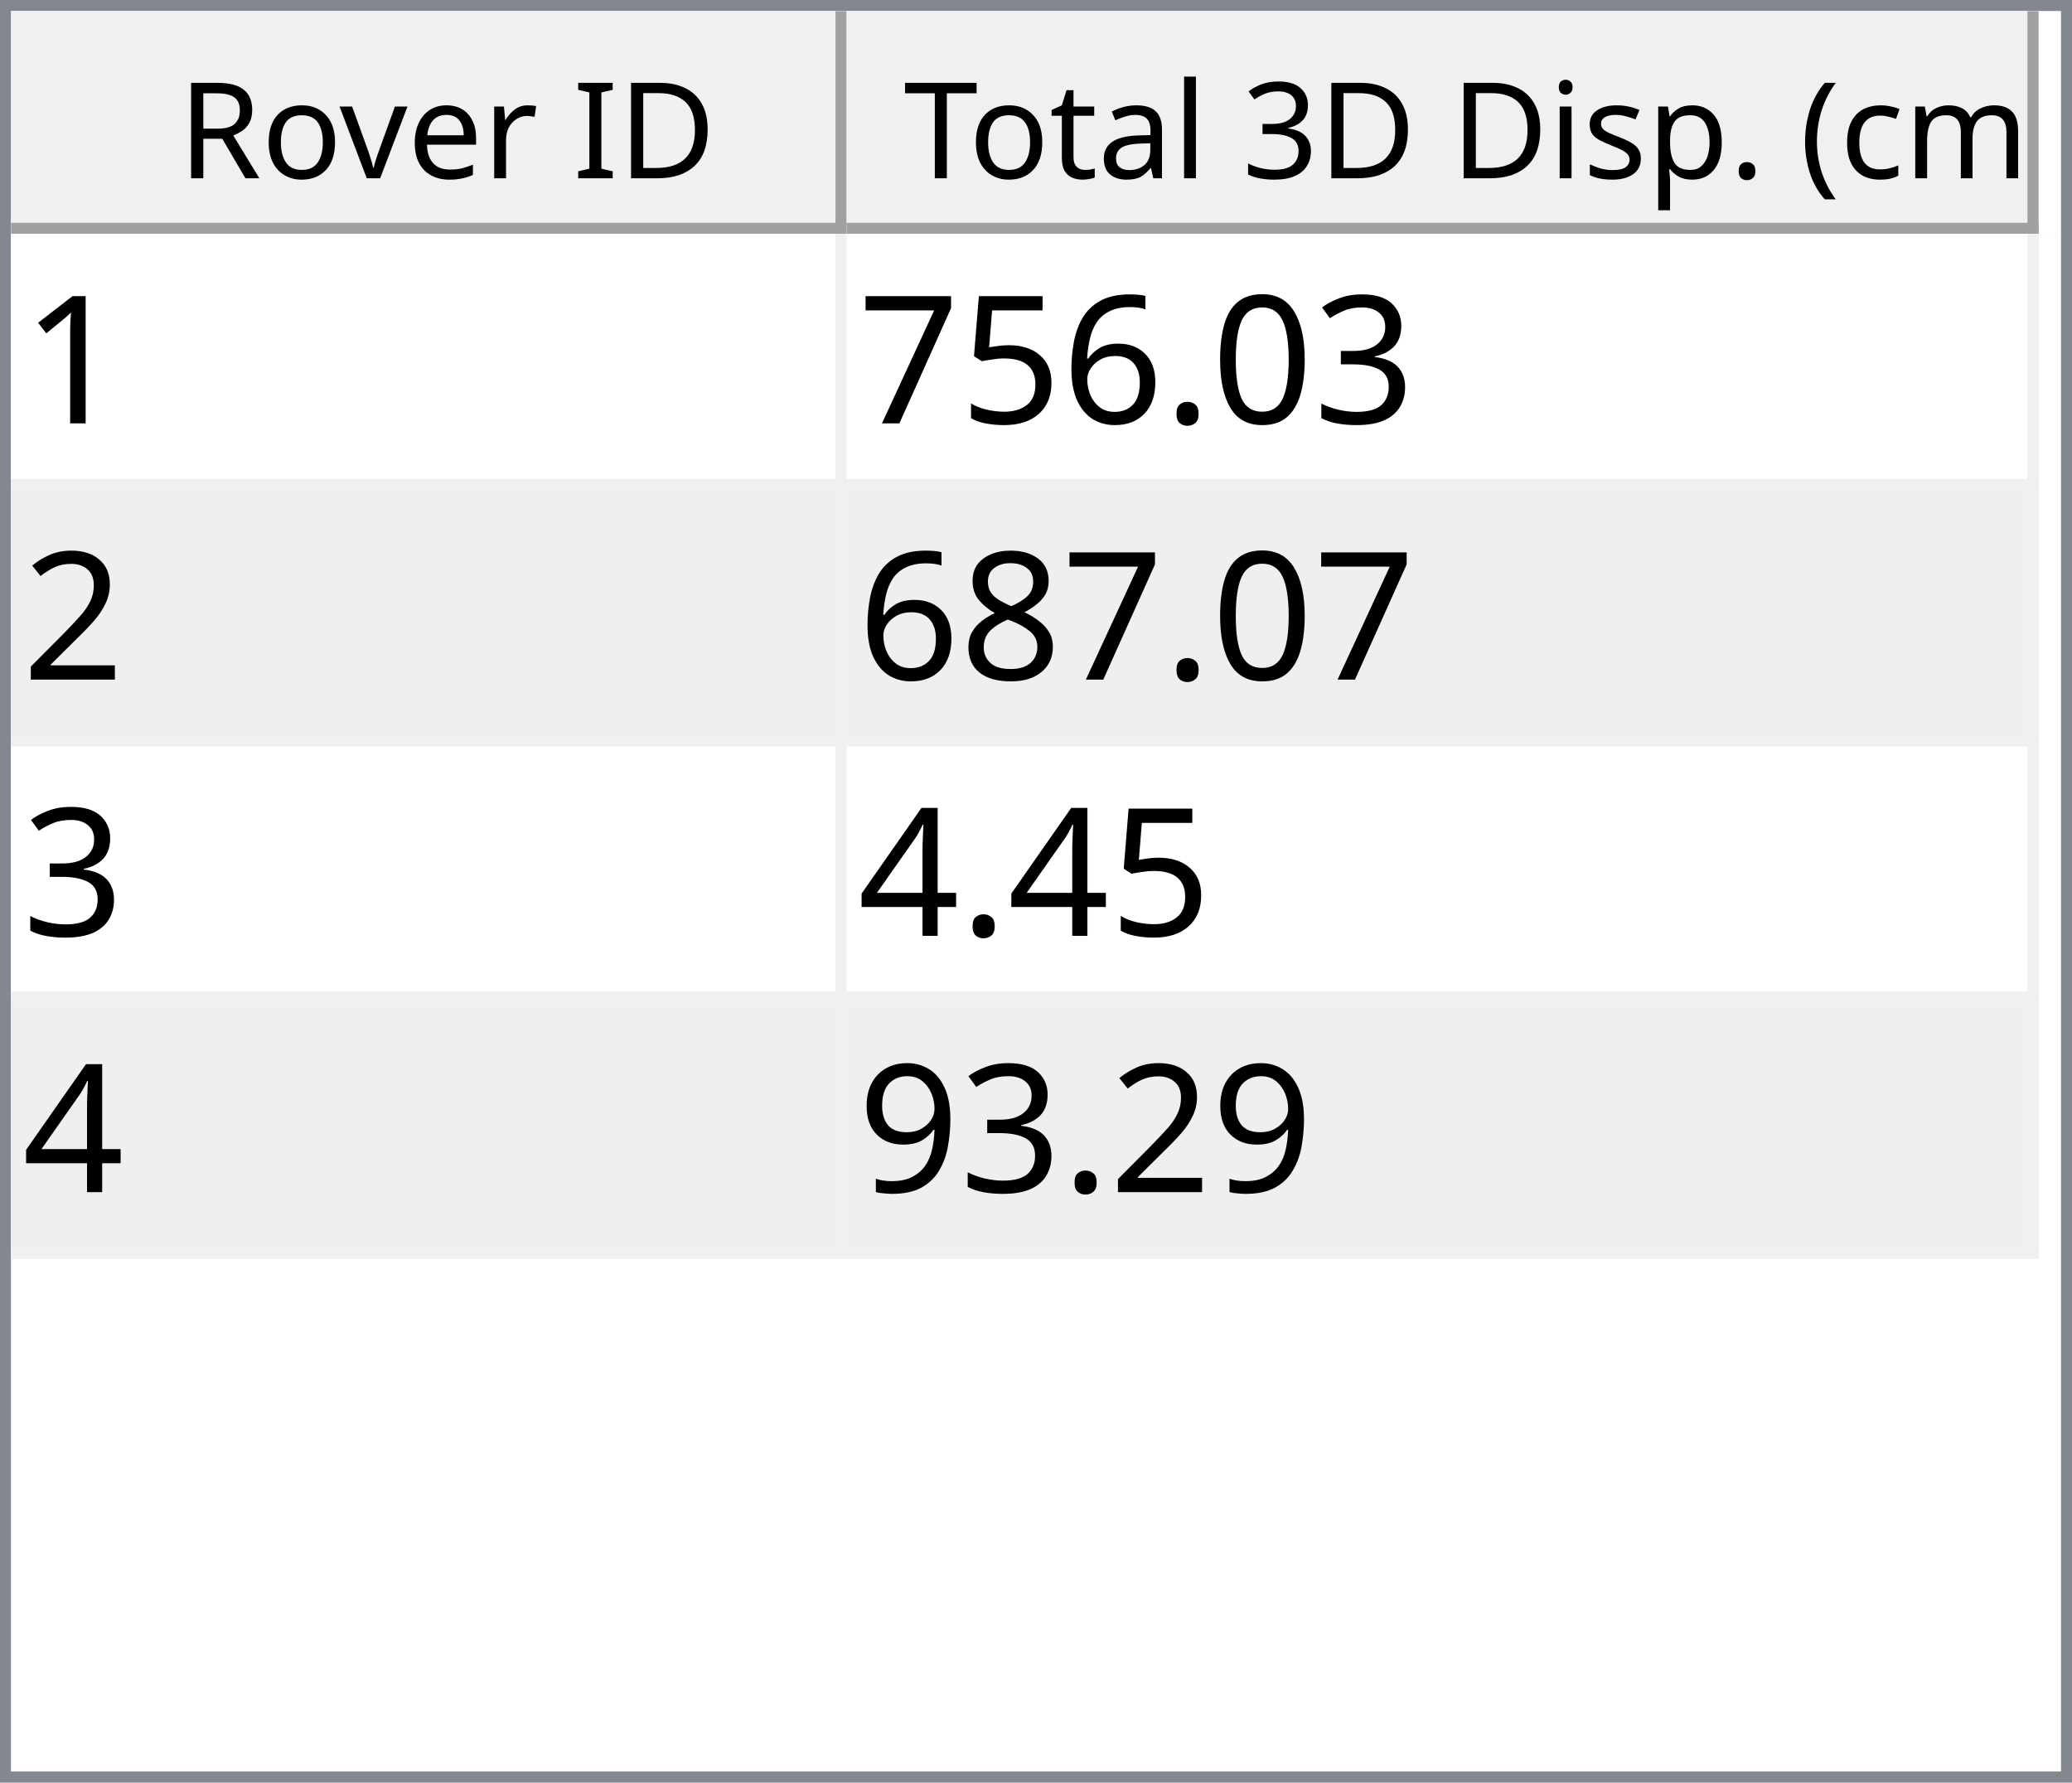
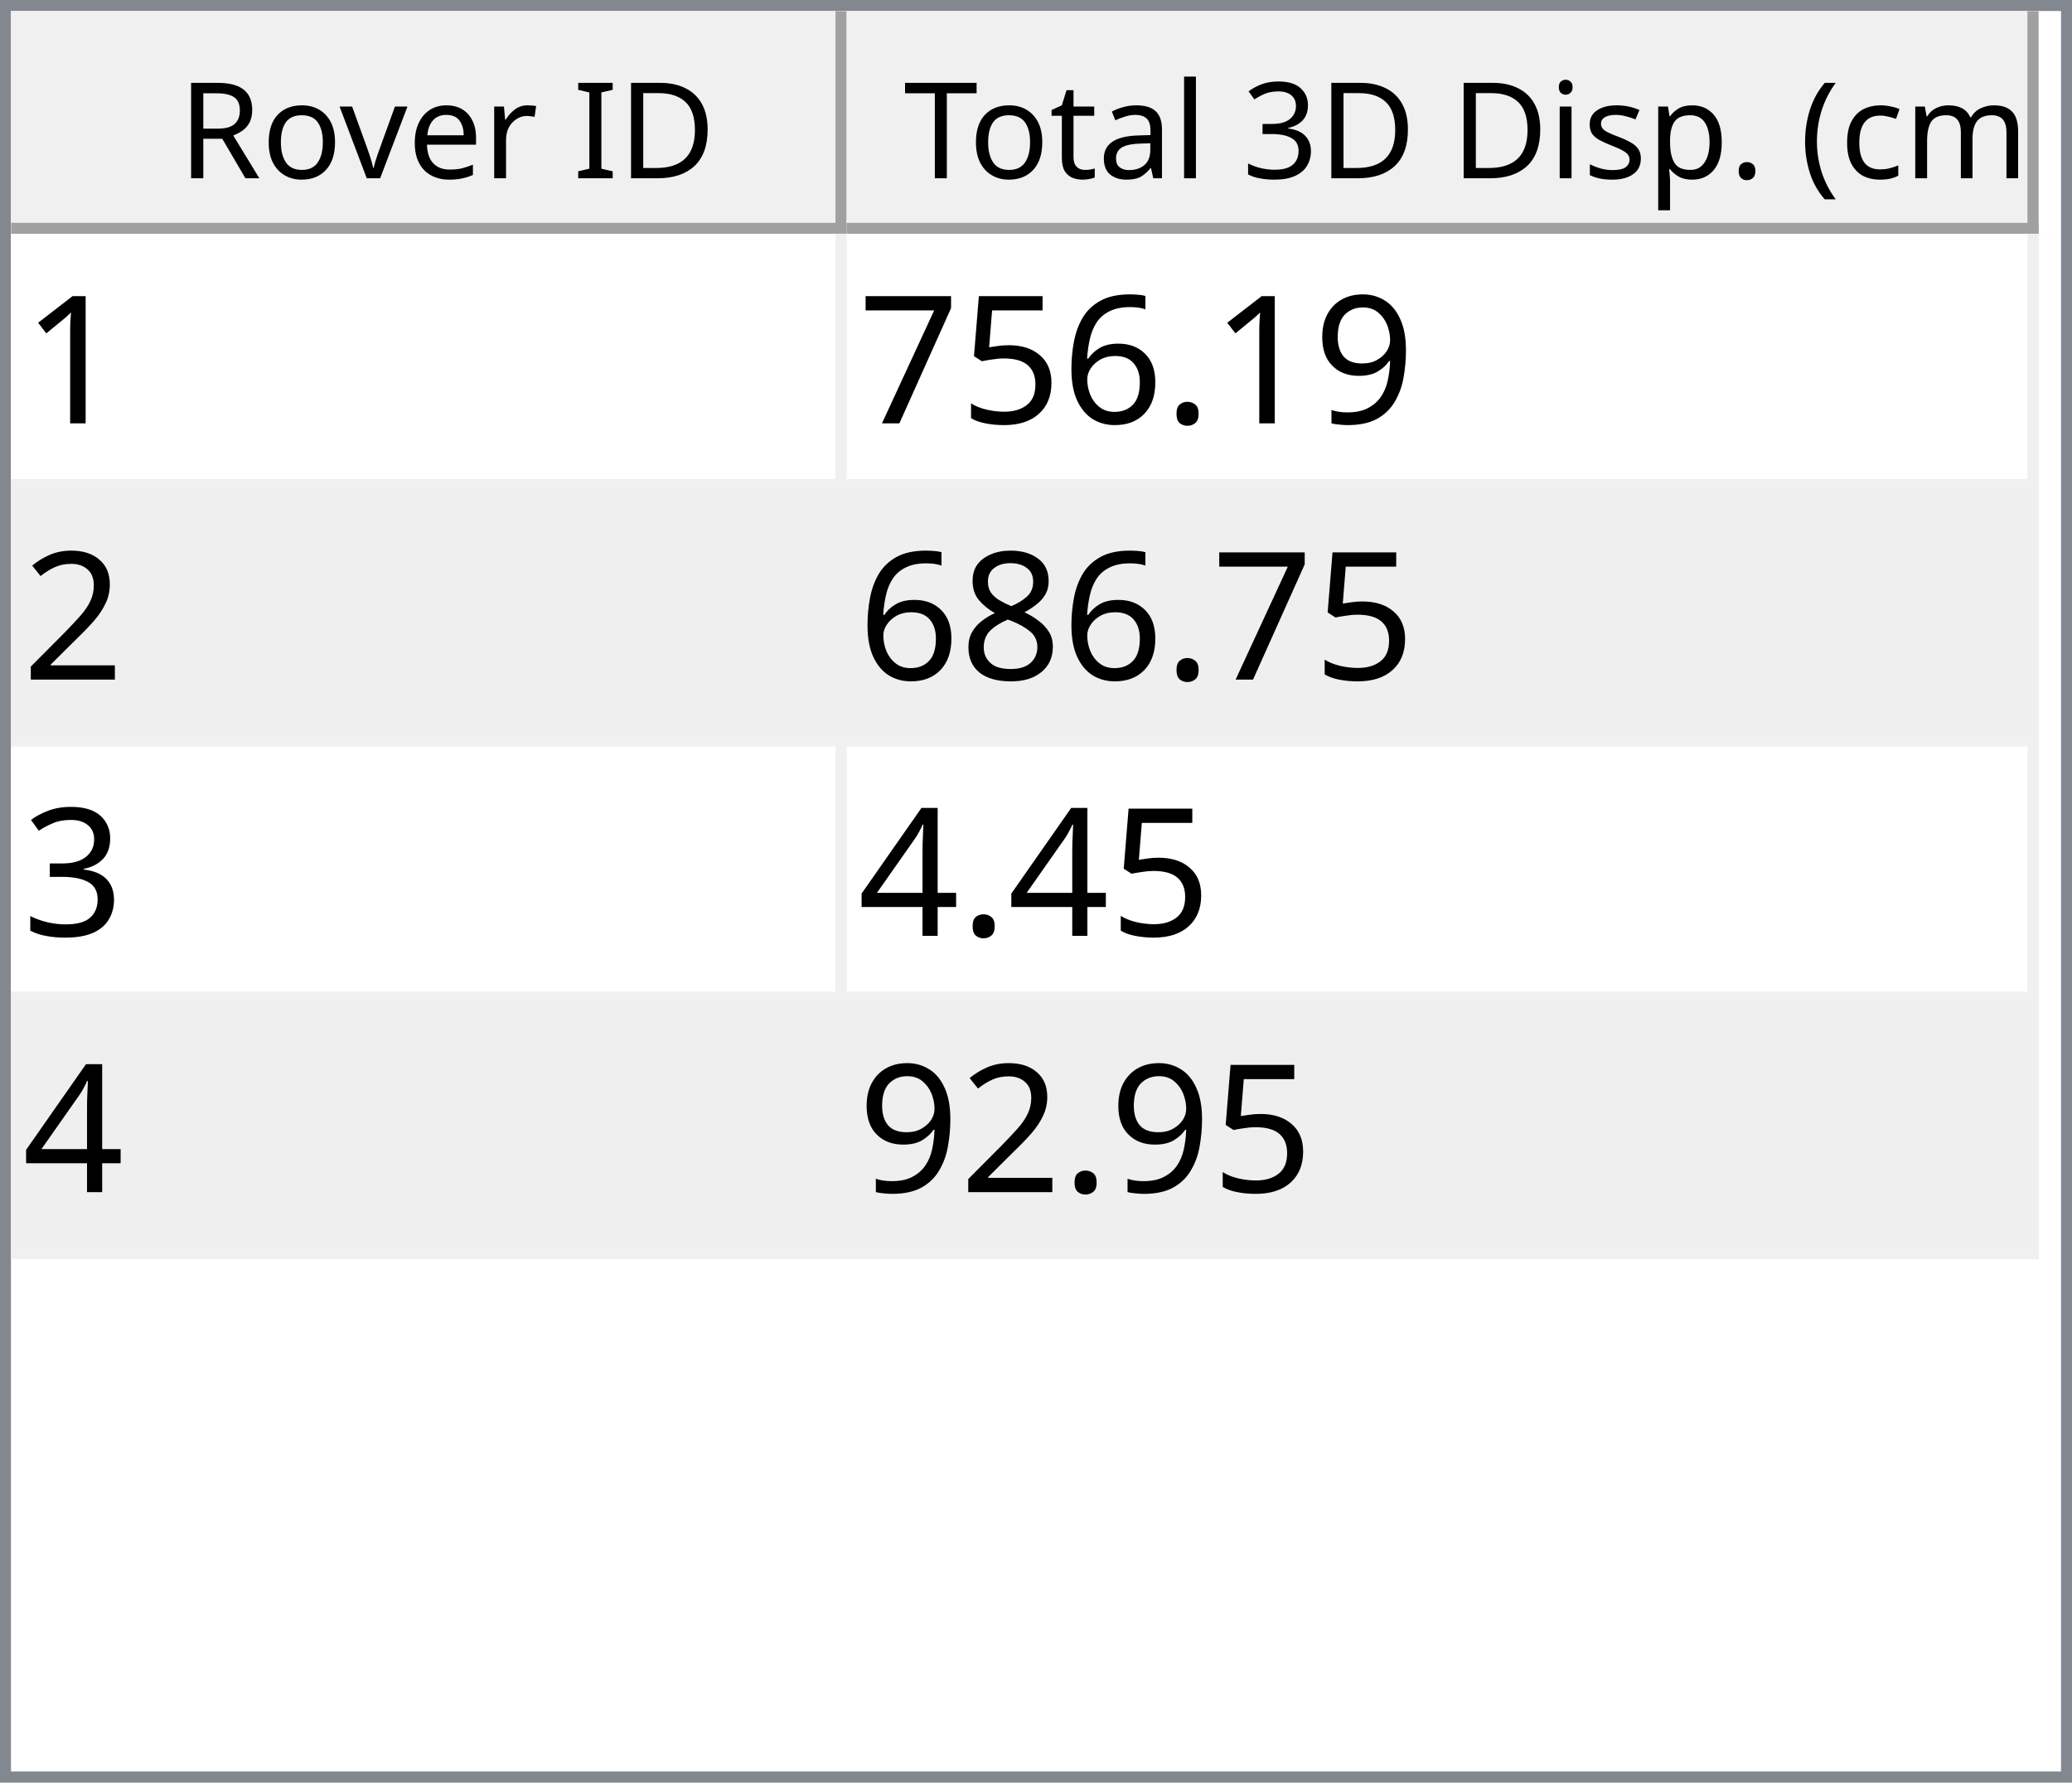
<svg xmlns="http://www.w3.org/2000/svg" style="fill-opacity:1; color-rendering:auto; color-interpolation:auto; text-rendering:auto; stroke:black; stroke-linecap:square; stroke-miterlimit:10; shape-rendering:auto; stroke-opacity:1; fill:black; stroke-dasharray:none; font-weight:normal; stroke-width:1; font-family:'Dialog'; font-style:normal; stroke-linejoin:miter; font-size:12px; stroke-dashoffset:0; image-rendering:auto;" width="186" height="160">
  <defs id="genericDefs" />
  <g>
    <defs id="defs1">
      <clipPath clipPathUnits="userSpaceOnUse" id="clipPath1">
        <path d="M0 0 L186 0 L186 160 L0 160 L0 0 Z" />
      </clipPath>
      <clipPath clipPathUnits="userSpaceOnUse" id="clipPath2">
        <path d="M0 0 L0 160 L186 160 L186 0 Z" />
      </clipPath>
      <clipPath clipPathUnits="userSpaceOnUse" id="clipPath3">
        <path d="M0 0 L0 20 L184 20 L184 0 Z" />
      </clipPath>
      <clipPath clipPathUnits="userSpaceOnUse" id="clipPath4">
        <path d="M0 0 L0 20 L75 20 L75 0 Z" />
      </clipPath>
      <clipPath clipPathUnits="userSpaceOnUse" id="clipPath5">
        <path d="M1 1 L1 19 L74 19 L74 1 Z" />
      </clipPath>
      <clipPath clipPathUnits="userSpaceOnUse" id="clipPath6">
        <path d="M0 0 L0 18 L73 18 L73 0 Z" />
      </clipPath>
      <clipPath clipPathUnits="userSpaceOnUse" id="clipPath7">
        <path d="M-0.5 -0.5 L-0.5 19.5 L74.5 19.5 L74.5 -0.5 Z" />
      </clipPath>
      <clipPath clipPathUnits="userSpaceOnUse" id="clipPath8">
        <path d="M0 0 L0 20 L107 20 L107 0 Z" />
      </clipPath>
      <clipPath clipPathUnits="userSpaceOnUse" id="clipPath9">
        <path d="M1 1 L1 19 L106 19 L106 1 Z" />
      </clipPath>
      <clipPath clipPathUnits="userSpaceOnUse" id="clipPath10">
        <path d="M0 0 L0 18 L105 18 L105 0 Z" />
      </clipPath>
      <clipPath clipPathUnits="userSpaceOnUse" id="clipPath11">
        <path d="M-0.5 -0.5 L-0.5 19.5 L106.5 19.5 L106.5 -0.5 Z" />
      </clipPath>
      <clipPath clipPathUnits="userSpaceOnUse" id="clipPath12">
        <path d="M0 0 L0 138 L184 138 L184 0 Z" />
      </clipPath>
      <clipPath clipPathUnits="userSpaceOnUse" id="clipPath13">
        <path d="M0 0 L0 92 L182 92 L182 0 Z" />
      </clipPath>
      <clipPath clipPathUnits="userSpaceOnUse" id="clipPath14">
        <path d="M-0.5 -0.5 L-0.5 91.5 L181.5 91.5 L181.5 -0.5 Z" />
      </clipPath>
      <clipPath clipPathUnits="userSpaceOnUse" id="clipPath15">
        <path d="M0 0 L0 22 L74 22 L74 0 Z" />
      </clipPath>
      <clipPath clipPathUnits="userSpaceOnUse" id="clipPath16">
        <path d="M0 0 L0 22 L106 22 L106 0 Z" />
      </clipPath>
      <font horiz-adv-x="64.551" id="font1">
        <font-face ascent="107.91" descent="25.098" units-per-em="100" style="font-style:normal; font-family:Segoe UI; font-weight:normal;" />
        <missing-glyph horiz-adv-x="64.551" d="M8.109 0 L8.109 68.266 L56.453 68.266 L56.453 0 L8.109 0 ZM15.328 7.234 L49.219 7.234 L49.219 61.031 L15.328 61.031 L15.328 7.234 Z" />
        <glyph unicode="D" horiz-adv-x="70.117" d="M9.188 0 L9.188 70.016 L28.516 70.016 Q65.531 70.016 65.531 35.891 Q65.531 19.672 55.25 9.836 Q44.969 0 27.734 0 L9.188 0 ZM17.391 62.594 L17.391 7.422 L27.828 7.422 Q41.609 7.422 49.273 14.797 Q56.938 22.172 56.938 35.688 Q56.938 62.594 28.328 62.594 L17.391 62.594 Z" />
        <glyph unicode="I" horiz-adv-x="26.611" d="M17.391 0 L9.188 0 L9.188 70.016 L17.391 70.016 L17.391 0 Z" />
        <glyph unicode=" " horiz-adv-x="27.393" d="" />
        <glyph unicode="r" horiz-adv-x="34.766" d="M34.188 41.891 Q32.078 43.5 28.125 43.5 Q23 43.5 19.555 38.672 Q16.109 33.844 16.109 25.484 L16.109 0 L8.109 0 L8.109 50 L16.109 50 L16.109 39.703 L16.312 39.703 Q18.016 44.969 21.531 47.922 Q25.047 50.875 29.391 50.875 Q32.516 50.875 34.188 50.203 L34.188 41.891 Z" />
        <glyph unicode="e" horiz-adv-x="52.295" d="M48.297 23 L12.984 23 Q13.188 14.656 17.484 10.109 Q21.781 5.562 29.297 5.562 Q37.75 5.562 44.828 11.141 L44.828 3.609 Q38.234 -1.172 27.391 -1.172 Q16.797 -1.172 10.742 5.641 Q4.688 12.453 4.688 24.812 Q4.688 36.469 11.305 43.82 Q17.922 51.172 27.734 51.172 Q37.547 51.172 42.922 44.828 Q48.297 38.484 48.297 27.203 L48.297 23 ZM40.094 29.781 Q40.047 36.719 36.75 40.578 Q33.453 44.438 27.594 44.438 Q21.922 44.438 17.969 40.383 Q14.016 36.328 13.094 29.781 L40.094 29.781 Z" />
        <glyph unicode="v" horiz-adv-x="47.9" d="M47.406 50 L27.484 0 L19.625 0 L0.688 50 L9.469 50 L22.172 13.672 Q23.578 9.672 23.922 6.688 L24.125 6.688 Q24.609 10.453 25.688 13.484 L38.969 50 L47.406 50 Z" />
        <glyph unicode="o" horiz-adv-x="58.594" d="M29 -1.172 Q17.922 -1.172 11.305 5.836 Q4.688 12.844 4.688 24.422 Q4.688 37.016 11.57 44.094 Q18.453 51.172 30.172 51.172 Q41.359 51.172 47.633 44.289 Q53.906 37.406 53.906 25.203 Q53.906 13.234 47.141 6.031 Q40.375 -1.172 29 -1.172 ZM29.594 44.438 Q21.875 44.438 17.383 39.188 Q12.891 33.938 12.891 24.703 Q12.891 15.828 17.43 10.695 Q21.969 5.562 29.594 5.562 Q37.359 5.562 41.531 10.594 Q45.703 15.625 45.703 24.906 Q45.703 34.281 41.531 39.359 Q37.359 44.438 29.594 44.438 Z" />
        <glyph unicode="R" horiz-adv-x="59.814" d="M59.375 0 L49.609 0 L37.891 19.625 Q36.281 22.359 34.766 24.289 Q33.25 26.219 31.664 27.438 Q30.078 28.656 28.25 29.219 Q26.422 29.781 24.125 29.781 L17.391 29.781 L17.391 0 L9.188 0 L9.188 70.016 L30.078 70.016 Q34.672 70.016 38.555 68.867 Q42.438 67.719 45.289 65.375 Q48.141 63.031 49.758 59.547 Q51.375 56.062 51.375 51.375 Q51.375 47.703 50.273 44.656 Q49.172 41.609 47.148 39.211 Q45.125 36.812 42.266 35.133 Q39.406 33.453 35.844 32.516 L35.844 32.328 Q37.594 31.547 38.891 30.547 Q40.188 29.547 41.359 28.18 Q42.531 26.812 43.68 25.078 Q44.828 23.344 46.234 21.047 L59.375 0 ZM17.391 62.594 L17.391 37.203 L28.516 37.203 Q31.594 37.203 34.203 38.133 Q36.812 39.062 38.719 40.797 Q40.625 42.531 41.703 45.047 Q42.781 47.562 42.781 50.688 Q42.781 56.297 39.141 59.445 Q35.5 62.594 28.609 62.594 L17.391 62.594 Z" />
        <glyph unicode=")" horiz-adv-x="30.176" d="M8.297 -15.922 L1.172 -15.922 Q16.406 2.344 16.406 26.812 Q16.406 51.469 1.078 70.016 L8.297 70.016 Q23.531 52.156 23.531 26.703 Q23.531 1.375 8.297 -15.922 Z" />
        <glyph unicode="m" horiz-adv-x="86.133" d="M79.109 0 L71.094 0 L71.094 28.719 Q71.094 37.016 68.531 40.727 Q65.969 44.438 59.906 44.438 Q54.781 44.438 51.195 39.75 Q47.609 35.062 47.609 28.516 L47.609 0 L39.594 0 L39.594 29.688 Q39.594 44.438 28.219 44.438 Q22.953 44.438 19.531 40.016 Q16.109 35.594 16.109 28.516 L16.109 0 L8.109 0 L8.109 50 L16.109 50 L16.109 42.094 L16.312 42.094 Q21.625 51.172 31.844 51.172 Q36.969 51.172 40.773 48.312 Q44.578 45.453 46 40.828 Q51.562 51.172 62.594 51.172 Q79.109 51.172 79.109 30.812 L79.109 0 Z" />
        <glyph unicode="c" horiz-adv-x="46.191" d="M42.188 2.297 Q36.422 -1.172 28.516 -1.172 Q17.828 -1.172 11.258 5.789 Q4.688 12.75 4.688 23.828 Q4.688 36.188 11.766 43.68 Q18.844 51.172 30.672 51.172 Q37.25 51.172 42.281 48.734 L42.281 40.531 Q36.719 44.438 30.375 44.438 Q22.703 44.438 17.797 38.945 Q12.891 33.453 12.891 24.516 Q12.891 15.719 17.508 10.641 Q22.125 5.562 29.891 5.562 Q36.422 5.562 42.188 9.906 L42.188 2.297 Z" />
        <glyph unicode="(" horiz-adv-x="30.176" d="M29.109 -15.922 L21.969 -15.922 Q6.844 1.375 6.844 26.703 Q6.844 52.156 21.969 70.016 L29.203 70.016 Q13.875 51.469 13.875 26.812 Q13.875 2.344 29.109 -15.922 Z" />
        <glyph unicode="." horiz-adv-x="21.68" d="M10.891 -1.078 Q8.641 -1.078 7.055 0.539 Q5.469 2.156 5.469 4.391 Q5.469 6.641 7.055 8.273 Q8.641 9.906 10.891 9.906 Q13.188 9.906 14.797 8.273 Q16.406 6.641 16.406 4.391 Q16.406 2.156 14.797 0.539 Q13.188 -1.078 10.891 -1.078 Z" />
        <glyph unicode="p" horiz-adv-x="58.789" d="M16.312 7.234 L16.109 7.234 L16.109 -23 L8.109 -23 L8.109 50 L16.109 50 L16.109 41.219 L16.312 41.219 Q22.219 51.172 33.594 51.172 Q43.266 51.172 48.688 44.461 Q54.109 37.75 54.109 26.469 Q54.109 13.922 48 6.375 Q41.891 -1.172 31.297 -1.172 Q21.578 -1.172 16.312 7.234 ZM16.109 27.391 L16.109 20.406 Q16.109 14.203 20.141 9.883 Q24.172 5.562 30.375 5.562 Q37.641 5.562 41.773 11.133 Q45.906 16.703 45.906 26.609 Q45.906 34.969 42.047 39.703 Q38.188 44.438 31.594 44.438 Q24.609 44.438 20.359 39.578 Q16.109 34.719 16.109 27.391 Z" />
        <glyph unicode="s" horiz-adv-x="42.432" d="M5.078 1.812 L5.078 10.406 Q11.625 5.562 19.484 5.562 Q30.031 5.562 30.031 12.594 Q30.031 14.594 29.125 15.992 Q28.219 17.391 26.68 18.461 Q25.141 19.531 23.07 20.383 Q21 21.234 18.609 22.172 Q15.281 23.484 12.766 24.828 Q10.25 26.172 8.57 27.859 Q6.891 29.547 6.031 31.695 Q5.172 33.844 5.172 36.719 Q5.172 40.234 6.789 42.945 Q8.406 45.656 11.086 47.484 Q13.766 49.312 17.211 50.242 Q20.656 51.172 24.312 51.172 Q30.812 51.172 35.938 48.922 L35.938 40.828 Q30.422 44.438 23.25 44.438 Q21 44.438 19.195 43.922 Q17.391 43.406 16.094 42.477 Q14.797 41.547 14.086 40.258 Q13.375 38.969 13.375 37.406 Q13.375 35.453 14.086 34.133 Q14.797 32.812 16.164 31.789 Q17.531 30.766 19.484 29.938 Q21.438 29.109 23.922 28.125 Q27.25 26.859 29.883 25.516 Q32.516 24.172 34.375 22.484 Q36.234 20.797 37.234 18.602 Q38.234 16.406 38.234 13.375 Q38.234 9.672 36.602 6.938 Q34.969 4.203 32.234 2.398 Q29.5 0.594 25.93 -0.289 Q22.359 -1.172 18.453 -1.172 Q10.75 -1.172 5.078 1.812 Z" />
        <glyph unicode="i" horiz-adv-x="24.219" d="M12.203 62.703 Q10.062 62.703 8.547 64.164 Q7.031 65.625 7.031 67.875 Q7.031 70.125 8.547 71.609 Q10.062 73.094 12.203 73.094 Q14.406 73.094 15.945 71.609 Q17.484 70.125 17.484 67.875 Q17.484 65.719 15.945 64.211 Q14.406 62.703 12.203 62.703 ZM16.109 0 L8.109 0 L8.109 50 L16.109 50 L16.109 0 Z" />
        <glyph unicode="3" horiz-adv-x="53.906" d="M46.531 19.828 Q46.531 15.094 44.75 11.211 Q42.969 7.328 39.719 4.57 Q36.469 1.812 31.93 0.297 Q27.391 -1.219 21.922 -1.219 Q11.922 -1.219 6 2.594 L6 11.188 Q13.094 5.609 22.219 5.609 Q25.875 5.609 28.828 6.539 Q31.781 7.469 33.906 9.227 Q36.031 10.984 37.18 13.477 Q38.328 15.969 38.328 19.094 Q38.328 32.812 18.797 32.812 L12.984 32.812 L12.984 39.594 L18.5 39.594 Q35.797 39.594 35.797 52.484 Q35.797 64.406 22.609 64.406 Q15.188 64.406 8.688 59.422 L8.688 67.188 Q15.375 71.188 24.609 71.188 Q29 71.188 32.57 69.969 Q36.141 68.75 38.68 66.555 Q41.219 64.359 42.609 61.281 Q44 58.203 44 54.5 Q44 40.672 30.031 36.719 L30.031 36.531 Q33.594 36.141 36.625 34.797 Q39.656 33.453 41.852 31.305 Q44.047 29.156 45.289 26.25 Q46.531 23.344 46.531 19.828 Z" />
        <glyph unicode="l" horiz-adv-x="24.219" d="M16.109 0 L8.109 0 L8.109 74.031 L16.109 74.031 L16.109 0 Z" />
        <glyph unicode="a" horiz-adv-x="50.879" d="M43.891 0 L35.891 0 L35.891 7.812 L35.688 7.812 Q30.469 -1.172 20.312 -1.172 Q12.844 -1.172 8.617 2.781 Q4.391 6.734 4.391 13.281 Q4.391 27.297 20.906 29.594 L35.891 31.688 Q35.891 44.438 25.594 44.438 Q16.547 44.438 9.281 38.281 L9.281 46.484 Q16.656 51.172 26.266 51.172 Q43.891 51.172 43.891 32.516 L43.891 0 ZM35.891 25.297 L23.828 23.641 Q18.266 22.859 15.43 20.875 Q12.594 18.891 12.594 13.875 Q12.594 10.203 15.211 7.883 Q17.828 5.562 22.172 5.562 Q28.125 5.562 32.008 9.742 Q35.891 13.922 35.891 20.312 L35.891 25.297 Z" />
        <glyph unicode="t" horiz-adv-x="33.887" d="M31.297 0.484 Q28.469 -1.078 23.828 -1.078 Q10.688 -1.078 10.688 13.578 L10.688 43.172 L2.094 43.172 L2.094 50 L10.688 50 L10.688 62.203 L18.703 64.797 L18.703 50 L31.297 50 L31.297 43.172 L18.703 43.172 L18.703 14.984 Q18.703 9.969 20.414 7.82 Q22.125 5.672 26.078 5.672 Q29.109 5.672 31.297 7.328 L31.297 0.484 Z" />
        <glyph unicode="T" horiz-adv-x="52.393" d="M50.594 62.594 L30.375 62.594 L30.375 0 L22.172 0 L22.172 62.594 L2 62.594 L2 70.016 L50.594 70.016 L50.594 62.594 Z" />
      </font>
      <font horiz-adv-x="75.0" id="font2">
        <font-face ascent="100.537" descent="21.973" units-per-em="100" style="font-style:normal; font-family:sans-serif; font-weight:normal;" />
        <missing-glyph horiz-adv-x="75.0" d="M12.5 0 L12.5 62.5 L62.5 62.5 L62.5 0 L12.5 0 ZM14.062 1.562 L60.938 1.562 L60.938 60.938 L14.062 60.938 L14.062 1.562 Z" />
        <glyph unicode="1" horiz-adv-x="55.615" d="M37.25 0 L28.469 0 L28.469 56 Q25.297 52.984 20.141 49.953 Q14.984 46.922 10.891 45.406 L10.891 53.906 Q18.266 57.375 23.781 62.305 Q29.297 67.234 31.594 71.875 L37.25 71.875 L37.25 0 Z" />
-         <glyph unicode="3" horiz-adv-x="55.615" d="M4.203 18.891 L12.984 20.062 Q14.5 12.594 18.141 9.297 Q21.781 6 27 6 Q33.203 6 37.477 10.297 Q41.75 14.594 41.75 20.953 Q41.75 27 37.797 30.93 Q33.844 34.859 27.734 34.859 Q25.25 34.859 21.531 33.891 L22.516 41.609 Q23.391 41.5 23.922 41.5 Q29.547 41.5 34.039 44.43 Q38.531 47.359 38.531 53.469 Q38.531 58.297 35.258 61.477 Q31.984 64.656 26.812 64.656 Q21.688 64.656 18.266 61.43 Q14.844 58.203 13.875 51.766 L5.078 53.328 Q6.688 62.156 12.398 67.016 Q18.109 71.875 26.609 71.875 Q32.469 71.875 37.398 69.359 Q42.328 66.844 44.945 62.5 Q47.562 58.156 47.562 53.266 Q47.562 48.641 45.07 44.828 Q42.578 41.016 37.703 38.766 Q44.047 37.312 47.562 32.695 Q51.078 28.078 51.078 21.141 Q51.078 11.766 44.242 5.25 Q37.406 -1.266 26.953 -1.266 Q17.531 -1.266 11.305 4.352 Q5.078 9.969 4.203 18.891 Z" />
-         <glyph unicode="0" horiz-adv-x="55.615" d="M4.156 35.297 Q4.156 48 6.766 55.742 Q9.375 63.484 14.523 67.68 Q19.672 71.875 27.484 71.875 Q33.25 71.875 37.594 69.555 Q41.938 67.234 44.773 62.867 Q47.609 58.5 49.219 52.227 Q50.828 45.953 50.828 35.297 Q50.828 22.703 48.242 14.969 Q45.656 7.234 40.508 3.008 Q35.359 -1.219 27.484 -1.219 Q17.141 -1.219 11.234 6.203 Q4.156 15.141 4.156 35.297 ZM13.188 35.297 Q13.188 17.672 17.312 11.836 Q21.438 6 27.484 6 Q33.547 6 37.672 11.859 Q41.797 17.719 41.797 35.297 Q41.797 52.984 37.672 58.789 Q33.547 64.594 27.391 64.594 Q21.344 64.594 17.719 59.469 Q13.188 52.938 13.188 35.297 Z" />
+         <glyph unicode="9" horiz-adv-x="55.615" d="M5.469 16.547 L13.922 17.328 Q14.984 11.375 18.016 8.688 Q21.047 6 25.781 6 Q29.828 6 32.883 7.859 Q35.938 9.719 37.891 12.82 Q39.844 15.922 41.164 21.195 Q42.484 26.469 42.484 31.938 Q42.484 32.516 42.438 33.688 Q39.797 29.5 35.234 26.883 Q30.672 24.266 25.344 24.266 Q16.453 24.266 10.305 30.711 Q4.156 37.156 4.156 47.703 Q4.156 58.594 10.578 65.234 Q17 71.875 26.656 71.875 Q33.641 71.875 39.43 68.117 Q45.219 64.359 48.219 57.398 Q51.219 50.438 51.219 37.25 Q51.219 23.531 48.242 15.406 Q45.266 7.281 39.383 3.031 Q33.5 -1.219 25.594 -1.219 Q17.188 -1.219 11.867 3.445 Q6.547 8.109 5.469 16.547 ZM41.453 48.141 Q41.453 55.719 37.43 60.156 Q33.406 64.594 27.734 64.594 Q21.875 64.594 17.531 59.812 Q13.188 55.031 13.188 47.406 Q13.188 40.578 17.312 36.305 Q21.438 32.031 27.484 32.031 Q33.594 32.031 37.523 36.305 Q41.453 40.578 41.453 48.141 Z" />
        <glyph unicode="." horiz-adv-x="27.783" d="M9.078 0 L9.078 10.016 L19.094 10.016 L19.094 0 L9.078 0 Z" />
        <glyph unicode="6" horiz-adv-x="55.615" d="M49.75 54.047 L41.016 53.375 Q39.844 58.547 37.703 60.891 Q34.125 64.656 28.906 64.656 Q24.703 64.656 21.531 62.312 Q17.391 59.281 14.992 53.469 Q12.594 47.656 12.5 36.922 Q15.672 41.75 20.266 44.094 Q24.859 46.438 29.891 46.438 Q38.672 46.438 44.852 39.969 Q51.031 33.5 51.031 23.25 Q51.031 16.5 48.125 10.719 Q45.219 4.938 40.141 1.859 Q35.062 -1.219 28.609 -1.219 Q17.625 -1.219 10.695 6.859 Q3.766 14.938 3.766 33.5 Q3.766 54.25 11.422 63.672 Q18.109 71.875 29.438 71.875 Q37.891 71.875 43.289 67.141 Q48.688 62.406 49.75 54.047 ZM13.875 23.188 Q13.875 18.656 15.797 14.508 Q17.719 10.359 21.188 8.18 Q24.656 6 28.469 6 Q34.031 6 38.039 10.492 Q42.047 14.984 42.047 22.703 Q42.047 30.125 38.086 34.398 Q34.125 38.672 28.125 38.672 Q22.172 38.672 18.023 34.398 Q13.875 30.125 13.875 23.188 Z" />
        <glyph unicode="5" horiz-adv-x="55.615" d="M4.156 18.75 L13.375 19.531 Q14.406 12.797 18.141 9.398 Q21.875 6 27.156 6 Q33.5 6 37.891 10.789 Q42.281 15.578 42.281 23.484 Q42.281 31 38.062 35.352 Q33.844 39.703 27 39.703 Q22.75 39.703 19.336 37.773 Q15.922 35.844 13.969 32.766 L5.719 33.844 L12.641 70.609 L48.25 70.609 L48.25 62.203 L19.672 62.203 L15.828 42.969 Q22.266 47.469 29.344 47.469 Q38.719 47.469 45.164 40.969 Q51.609 34.469 51.609 24.266 Q51.609 14.547 45.953 7.469 Q39.062 -1.219 27.156 -1.219 Q17.391 -1.219 11.211 4.25 Q5.031 9.719 4.156 18.75 Z" />
        <glyph unicode="7" horiz-adv-x="55.615" d="M4.734 62.203 L4.734 70.656 L51.078 70.656 L51.078 63.812 Q44.234 56.547 37.523 44.484 Q30.812 32.422 27.156 19.672 Q24.516 10.688 23.781 0 L14.75 0 Q14.891 8.453 18.062 20.414 Q21.234 32.375 27.172 43.484 Q33.109 54.594 39.797 62.203 L4.734 62.203 Z" />
        <glyph unicode="2" horiz-adv-x="55.615" d="M50.344 8.453 L50.344 0 L3.031 0 Q2.938 3.172 4.047 6.109 Q5.859 10.938 9.836 15.625 Q13.812 20.312 21.344 26.469 Q33.016 36.031 37.117 41.625 Q41.219 47.219 41.219 52.203 Q41.219 57.422 37.477 61.008 Q33.734 64.594 27.734 64.594 Q21.391 64.594 17.578 60.789 Q13.766 56.984 13.719 50.25 L4.688 51.172 Q5.609 61.281 11.664 66.578 Q17.719 71.875 27.938 71.875 Q38.234 71.875 44.242 66.164 Q50.25 60.453 50.25 52 Q50.25 47.703 48.492 43.555 Q46.734 39.406 42.656 34.812 Q38.578 30.219 29.109 22.219 Q21.188 15.578 18.945 13.211 Q16.703 10.844 15.234 8.453 L50.344 8.453 Z" />
        <glyph unicode="8" horiz-adv-x="55.615" d="M17.672 38.812 Q12.203 40.828 9.57 44.539 Q6.938 48.25 6.938 53.422 Q6.938 61.234 12.555 66.555 Q18.172 71.875 27.484 71.875 Q36.859 71.875 42.578 66.43 Q48.297 60.984 48.297 53.172 Q48.297 48.188 45.68 44.508 Q43.062 40.828 37.75 38.812 Q44.344 36.672 47.781 31.883 Q51.219 27.094 51.219 20.453 Q51.219 11.281 44.727 5.031 Q38.234 -1.219 27.641 -1.219 Q17.047 -1.219 10.547 5.055 Q4.047 11.328 4.047 20.703 Q4.047 27.688 7.594 32.398 Q11.141 37.109 17.672 38.812 ZM15.922 53.719 Q15.922 48.641 19.195 45.414 Q22.469 42.188 27.688 42.188 Q32.766 42.188 36.016 45.383 Q39.266 48.578 39.266 53.219 Q39.266 58.062 35.914 61.359 Q32.562 64.656 27.594 64.656 Q22.562 64.656 19.242 61.43 Q15.922 58.203 15.922 53.719 ZM13.094 20.656 Q13.094 16.891 14.875 13.375 Q16.656 9.859 20.172 7.93 Q23.688 6 27.734 6 Q34.031 6 38.133 10.055 Q42.234 14.109 42.234 20.359 Q42.234 26.703 38.016 30.859 Q33.797 35.016 27.438 35.016 Q21.234 35.016 17.164 30.914 Q13.094 26.812 13.094 20.656 Z" />
+         <glyph unicode="3" horiz-adv-x="55.615" d="M4.203 18.891 L12.984 20.062 Q14.5 12.594 18.141 9.297 Q21.781 6 27 6 Q33.203 6 37.477 10.297 Q41.75 14.594 41.75 20.953 Q41.75 27 37.797 30.93 Q33.844 34.859 27.734 34.859 Q25.25 34.859 21.531 33.891 L22.516 41.609 Q23.391 41.5 23.922 41.5 Q29.547 41.5 34.039 44.43 Q38.531 47.359 38.531 53.469 Q38.531 58.297 35.258 61.477 Q31.984 64.656 26.812 64.656 Q21.688 64.656 18.266 61.43 Q14.844 58.203 13.875 51.766 L5.078 53.328 Q6.688 62.156 12.398 67.016 Q18.109 71.875 26.609 71.875 Q32.469 71.875 37.398 69.359 Q42.328 66.844 44.945 62.5 Q47.562 58.156 47.562 53.266 Q47.562 48.641 45.07 44.828 Q42.578 41.016 37.703 38.766 Q44.047 37.312 47.562 32.695 Q51.078 28.078 51.078 21.141 Q51.078 11.766 44.242 5.25 Q37.406 -1.266 26.953 -1.266 Q17.531 -1.266 11.305 4.352 Q5.078 9.969 4.203 18.891 Z" />
        <glyph unicode="4" horiz-adv-x="55.615" d="M32.328 0 L32.328 17.141 L1.266 17.141 L1.266 25.203 L33.938 71.578 L41.109 71.578 L41.109 25.203 L50.781 25.203 L50.781 17.141 L41.109 17.141 L41.109 0 L32.328 0 ZM32.328 25.203 L32.328 57.469 L9.906 25.203 L32.328 25.203 Z" />
-         <glyph unicode="9" horiz-adv-x="55.615" d="M5.469 16.547 L13.922 17.328 Q14.984 11.375 18.016 8.688 Q21.047 6 25.781 6 Q29.828 6 32.883 7.859 Q35.938 9.719 37.891 12.82 Q39.844 15.922 41.164 21.195 Q42.484 26.469 42.484 31.938 Q42.484 32.516 42.438 33.688 Q39.797 29.5 35.234 26.883 Q30.672 24.266 25.344 24.266 Q16.453 24.266 10.305 30.711 Q4.156 37.156 4.156 47.703 Q4.156 58.594 10.578 65.234 Q17 71.875 26.656 71.875 Q33.641 71.875 39.43 68.117 Q45.219 64.359 48.219 57.398 Q51.219 50.438 51.219 37.25 Q51.219 23.531 48.242 15.406 Q45.266 7.281 39.383 3.031 Q33.5 -1.219 25.594 -1.219 Q17.188 -1.219 11.867 3.445 Q6.547 8.109 5.469 16.547 ZM41.453 48.141 Q41.453 55.719 37.43 60.156 Q33.406 64.594 27.734 64.594 Q21.875 64.594 17.531 59.812 Q13.188 55.031 13.188 47.406 Q13.188 40.578 17.312 36.305 Q21.438 32.031 27.484 32.031 Q33.594 32.031 37.523 36.305 Q41.453 40.578 41.453 48.141 Z" />
      </font>
    </defs>
    <g style="fill:white; stroke:white;">
      <rect x="0" y="0" width="186" style="clip-path:url(#clipPath1); stroke:none;" height="160" />
    </g>
    <g style="fill:white; text-rendering:optimizeSpeed; color-rendering:optimizeSpeed; image-rendering:optimizeSpeed; shape-rendering:crispEdges; stroke:white; color-interpolation:sRGB;">
      <rect x="0" width="186" height="160" y="0" style="stroke:none;" />
      <path style="stroke:none;" d="M0 160 L186 160 L186 0 L0 0 Z" />
    </g>
    <g style="fill:rgb(240,240,240); font-family:'Segoe UI'; stroke:rgb(240,240,240);">
      <rect x="0" y="0" width="186" style="clip-path:url(#clipPath2); stroke:none;" height="160" />
    </g>
    <g style="fill:rgb(130,135,144); font-family:'Segoe UI'; stroke:rgb(130,135,144);">
      <path d="M0 0 L186 0 L186 160 L0 160 L0 0 ZM1 1 L185 1 L185 159 L1 159 L1 1 Z" style="fill-rule:evenodd; clip-path:url(#clipPath2); stroke:none;" />
    </g>
    <g style="fill:white; font-family:'Segoe UI'; stroke:white;" transform="translate(1,1)">
      <rect x="0" y="0" width="184" style="clip-path:url(#clipPath3); stroke:none;" height="20" />
    </g>
    <g style="fill:rgb(240,240,240); font-family:'Segoe UI'; stroke:rgb(240,240,240);" transform="translate(1,1)">
      <rect x="0" y="0" width="75" style="clip-path:url(#clipPath4); stroke:none;" height="20" />
    </g>
    <g style="font-family:'Segoe UI';" transform="translate(2,2)">
      <text x="14" xml:space="preserve" y="14" style="clip-path:url(#clipPath6); stroke:none;">Rover ID</text>
    </g>
    <g style="fill:rgb(160,160,160); font-family:'Segoe UI'; stroke:rgb(160,160,160); stroke-linejoin:bevel;" transform="translate(1.5,1.5)">
      <line x1="74" x2="74" y1="0" style="fill:none; clip-path:url(#clipPath7);" y2="19" />
    </g>
    <g style="fill:rgb(160,160,160); font-family:'Segoe UI'; stroke:rgb(160,160,160); stroke-linejoin:bevel;" transform="matrix(1,0,0,1,1,1) translate(0.5,0.5)">
      <line x1="0" x2="74" y1="19" style="fill:none; clip-path:url(#clipPath7);" y2="19" />
    </g>
    <g style="fill:rgb(240,240,240); font-family:'Segoe UI'; stroke:rgb(240,240,240);" transform="translate(76,1)">
      <rect x="0" y="0" width="107" style="clip-path:url(#clipPath8); stroke:none;" height="20" />
    </g>
    <g style="font-family:'Segoe UI';" transform="translate(77,2)">
      <text x="1" xml:space="preserve" y="14" style="clip-path:url(#clipPath10); stroke:none;"> Total 3D Disp. (cm)</text>
    </g>
    <g style="fill:rgb(160,160,160); font-family:'Segoe UI'; stroke:rgb(160,160,160); stroke-linejoin:bevel;" transform="translate(76.5,1.5)">
      <line x1="106" x2="106" y1="0" style="fill:none; clip-path:url(#clipPath11);" y2="19" />
    </g>
    <g style="fill:rgb(160,160,160); font-family:'Segoe UI'; stroke:rgb(160,160,160); stroke-linejoin:bevel;" transform="matrix(1,0,0,1,76,1) translate(0.5,0.5)">
      <line x1="0" x2="106" y1="19" style="fill:none; clip-path:url(#clipPath11);" y2="19" />
    </g>
    <g style="fill:white; font-family:'Segoe UI'; stroke:white;" transform="translate(1,21)">
      <rect x="0" y="0" width="184" style="clip-path:url(#clipPath12); stroke:none;" height="138" />
    </g>
    <g style="fill:rgb(240,240,240); font-size:16px; font-family:sans-serif; stroke:rgb(240,240,240);" transform="translate(1,21)">
      <rect x="0" y="0" width="182" style="clip-path:url(#clipPath13); stroke:none;" height="92" />
      <line transform="translate(0.5,0.5)" x1="0" x2="181" y1="22" style="clip-path:url(#clipPath14); fill:none; stroke-linejoin:bevel;" y2="22" />
    </g>
    <g transform="matrix(1,0,0,1,1,21) translate(0.5,0.5)" style="fill:rgb(240,240,240); font-size:16px; font-family:sans-serif; stroke:rgb(240,240,240); stroke-linejoin:bevel;">
      <line x1="0" x2="181" y1="45" style="fill:none; clip-path:url(#clipPath14);" y2="45" />
    </g>
    <g transform="matrix(1,0,0,1,1,21) translate(0.5,0.5)" style="fill:rgb(240,240,240); font-size:16px; font-family:sans-serif; stroke:rgb(240,240,240); stroke-linejoin:bevel;">
      <line x1="0" x2="181" y1="68" style="fill:none; clip-path:url(#clipPath14);" y2="68" />
    </g>
    <g transform="matrix(1,0,0,1,1,21) translate(0.5,0.5)" style="fill:rgb(240,240,240); font-size:16px; font-family:sans-serif; stroke:rgb(240,240,240); stroke-linejoin:bevel;">
      <line x1="0" x2="181" y1="91" style="fill:none; clip-path:url(#clipPath14);" y2="91" />
    </g>
    <g transform="matrix(1,0,0,1,1,21) translate(0.5,0.5)" style="fill:rgb(240,240,240); font-size:16px; font-family:sans-serif; stroke:rgb(240,240,240); stroke-linejoin:bevel;">
      <line x1="74" x2="74" y1="0" style="fill:none; clip-path:url(#clipPath14);" y2="91" />
    </g>
    <g transform="matrix(1,0,0,1,1,21) translate(0.5,0.5)" style="fill:rgb(240,240,240); font-size:16px; font-family:sans-serif; stroke:rgb(240,240,240); stroke-linejoin:bevel;">
      <line x1="181" x2="181" y1="0" style="fill:none; clip-path:url(#clipPath14);" y2="91" />
    </g>
    <g style="fill:white; font-size:16px; font-family:sans-serif; stroke:white;" transform="matrix(1,0,0,1,1,21)">
      <rect x="0" y="0" width="74" style="clip-path:url(#clipPath15); stroke:none;" height="22" />
      <text x="1" y="17" style="fill:black; clip-path:url(#clipPath15); stroke:none;" xml:space="preserve">1</text>
    </g>
    <g style="fill:white; font-size:16px; font-family:sans-serif; stroke:white;" transform="matrix(1,0,0,1,1,21) translate(75,0)">
      <rect x="0" y="0" width="106" style="clip-path:url(#clipPath16); stroke:none;" height="22" />
-       <text x="1" y="17" style="fill:black; clip-path:url(#clipPath16); stroke:none;" xml:space="preserve">756.03</text>
+       <text x="1" y="17" style="fill:black; clip-path:url(#clipPath16); stroke:none;" xml:space="preserve">756.19</text>
    </g>
    <g style="fill:rgb(239,239,239); font-size:16px; font-family:sans-serif; stroke:rgb(239,239,239);" transform="matrix(1,0,0,1,1,21) translate(0,23)">
      <rect x="0" y="0" width="74" style="clip-path:url(#clipPath15); stroke:none;" height="22" />
      <text x="1" y="17" style="fill:black; clip-path:url(#clipPath15); stroke:none;" xml:space="preserve">2</text>
    </g>
    <g style="fill:rgb(239,239,239); font-size:16px; font-family:sans-serif; stroke:rgb(239,239,239);" transform="matrix(1,0,0,1,1,21) translate(75,23)">
      <rect x="0" y="0" width="106" style="clip-path:url(#clipPath16); stroke:none;" height="22" />
-       <text x="1" y="17" style="fill:black; clip-path:url(#clipPath16); stroke:none;" xml:space="preserve">687.07</text>
+       <text x="1" y="17" style="fill:black; clip-path:url(#clipPath16); stroke:none;" xml:space="preserve">686.75</text>
    </g>
    <g style="fill:white; font-size:16px; font-family:sans-serif; stroke:white;" transform="matrix(1,0,0,1,1,21) translate(0,46)">
      <rect x="0" y="0" width="74" style="clip-path:url(#clipPath15); stroke:none;" height="22" />
      <text x="1" y="17" style="fill:black; clip-path:url(#clipPath15); stroke:none;" xml:space="preserve">3</text>
    </g>
    <g style="fill:white; font-size:16px; font-family:sans-serif; stroke:white;" transform="matrix(1,0,0,1,1,21) translate(75,46)">
      <rect x="0" y="0" width="106" style="clip-path:url(#clipPath16); stroke:none;" height="22" />
      <text x="1" y="17" style="fill:black; clip-path:url(#clipPath16); stroke:none;" xml:space="preserve">4.45</text>
    </g>
    <g style="fill:rgb(239,239,239); font-size:16px; font-family:sans-serif; stroke:rgb(239,239,239);" transform="matrix(1,0,0,1,1,21) translate(0,69)">
      <rect x="0" y="0" width="74" style="clip-path:url(#clipPath15); stroke:none;" height="22" />
      <text x="1" y="17" style="fill:black; clip-path:url(#clipPath15); stroke:none;" xml:space="preserve">4</text>
    </g>
    <g style="fill:rgb(239,239,239); font-size:16px; font-family:sans-serif; stroke:rgb(239,239,239);" transform="matrix(1,0,0,1,1,21) translate(75,69)">
      <rect x="0" y="0" width="106" style="clip-path:url(#clipPath16); stroke:none;" height="22" />
-       <text x="1" y="17" style="fill:black; clip-path:url(#clipPath16); stroke:none;" xml:space="preserve">93.29</text>
+       <text x="1" y="17" style="fill:black; clip-path:url(#clipPath16); stroke:none;" xml:space="preserve">92.95</text>
    </g>
  </g>
</svg>
